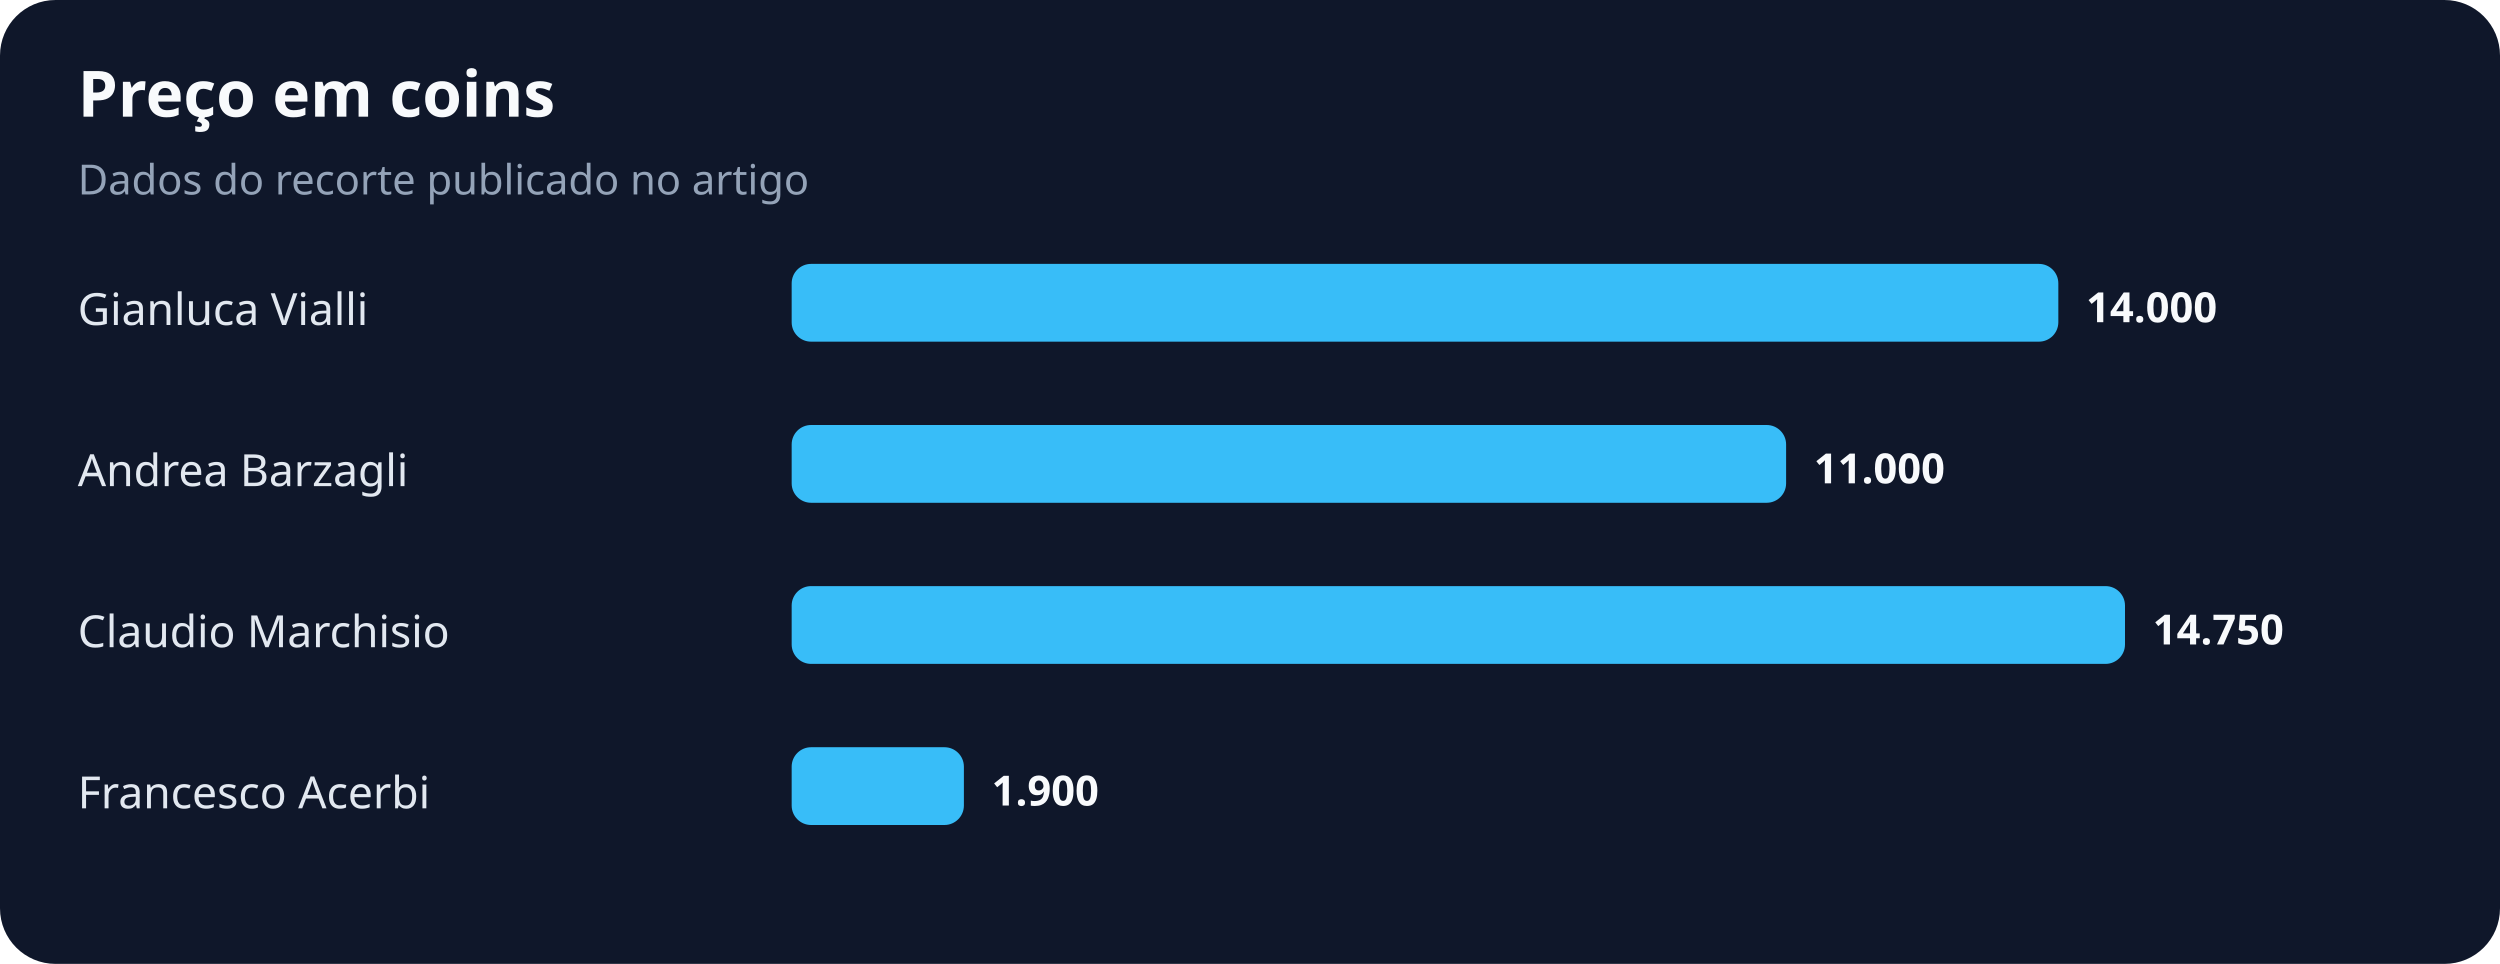
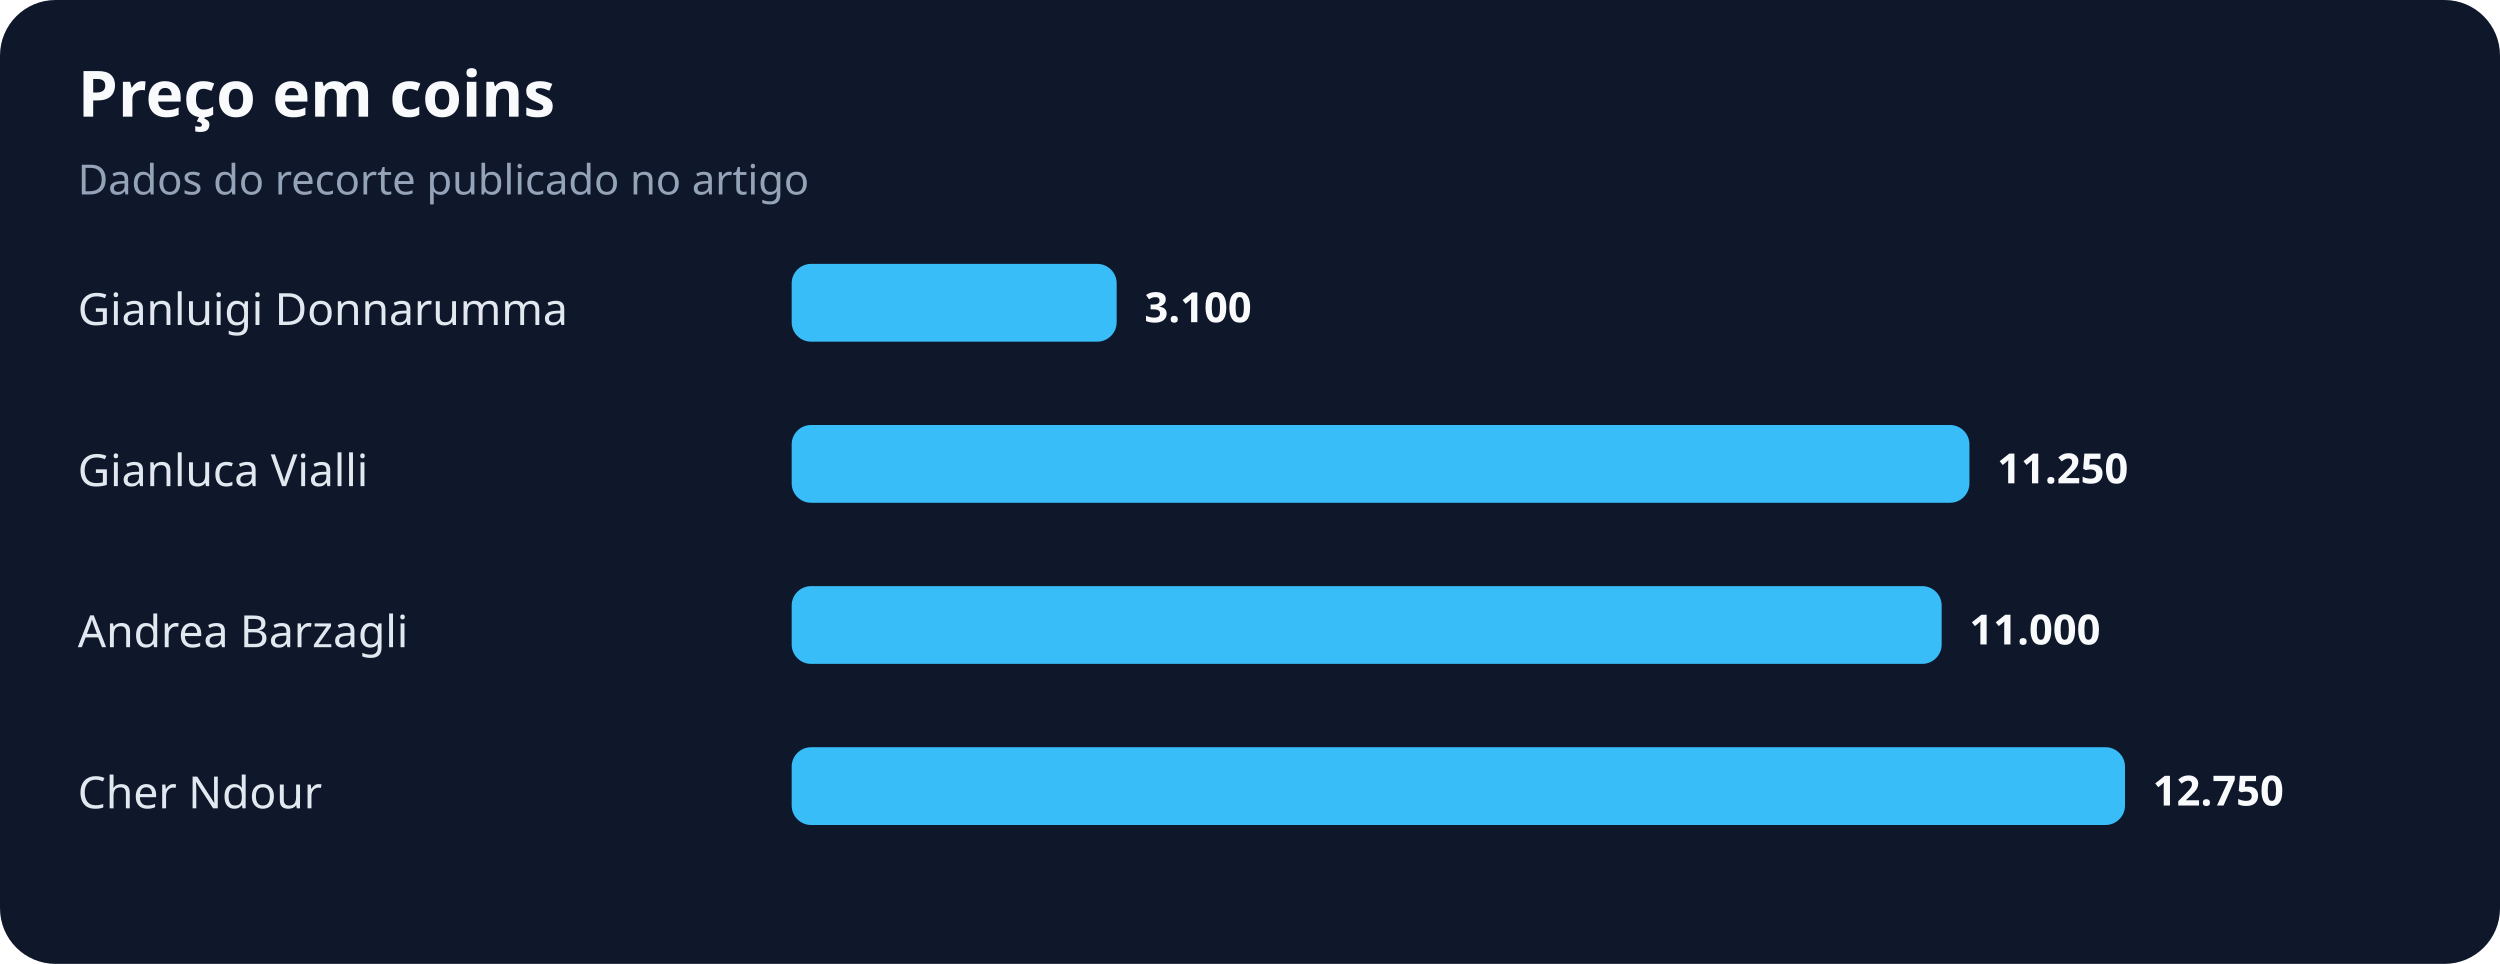
<svg xmlns="http://www.w3.org/2000/svg" width="900" height="347" viewBox="0 0 900 347" role="img" aria-labelledby="title desc">
  <rect width="100%" height="100%" rx="20" fill="#0f172a" />
  <text x="28" y="42" fill="#f8fafc" font-family="system-ui,sans-serif" font-size="23" font-weight="700">Preço em coins</text>
  <text x="28" y="70" fill="#94a3b8" font-family="system-ui,sans-serif" font-size="15">Dados do recorte publicado no artigo</text>
-   <text x="28" y="117" fill="#e2e8f0" font-family="system-ui,sans-serif" font-size="16">Gianluca Vialli</text>
-   <rect x="285" y="95" width="456" height="28" rx="7" fill="#38bdf8" />
-   <text x="751" y="116" fill="#f8fafc" font-family="system-ui,sans-serif" font-size="15" font-weight="700">14.000</text>
-   <text x="28" y="175" fill="#e2e8f0" font-family="system-ui,sans-serif" font-size="16">Andrea Barzagli</text>
-   <rect x="285" y="153" width="358" height="28" rx="7" fill="#38bdf8" />
-   <text x="653" y="174" fill="#f8fafc" font-family="system-ui,sans-serif" font-size="15" font-weight="700">11.000</text>
-   <text x="28" y="233" fill="#e2e8f0" font-family="system-ui,sans-serif" font-size="16">Claudio Marchisio</text>
-   <rect x="285" y="211" width="480" height="28" rx="7" fill="#38bdf8" />
-   <text x="775" y="232" fill="#f8fafc" font-family="system-ui,sans-serif" font-size="15" font-weight="700">14.750</text>
-   <text x="28" y="291" fill="#e2e8f0" font-family="system-ui,sans-serif" font-size="16">Francesco Acerbi</text>
-   <rect x="285" y="269" width="62" height="28" rx="7" fill="#38bdf8" />
-   <text x="357" y="290" fill="#f8fafc" font-family="system-ui,sans-serif" font-size="15" font-weight="700">1.900</text>
+   <text x="28" y="117" fill="#e2e8f0" font-family="system-ui,sans-serif" font-size="16">Gianluigi Donnarumma</text>
+   <rect x="285" y="95" width="117" height="28" rx="7" fill="#38bdf8" />
+   <text x="412" y="116" fill="#f8fafc" font-family="system-ui,sans-serif" font-size="15" font-weight="700">3.100</text>
+   <text x="28" y="175" fill="#e2e8f0" font-family="system-ui,sans-serif" font-size="16">Gianluca Vialli</text>
+   <rect x="285" y="153" width="424" height="28" rx="7" fill="#38bdf8" />
+   <text x="719" y="174" fill="#f8fafc" font-family="system-ui,sans-serif" font-size="15" font-weight="700">11.250</text>
+   <text x="28" y="233" fill="#e2e8f0" font-family="system-ui,sans-serif" font-size="16">Andrea Barzagli</text>
+   <rect x="285" y="211" width="414" height="28" rx="7" fill="#38bdf8" />
+   <text x="709" y="232" fill="#f8fafc" font-family="system-ui,sans-serif" font-size="15" font-weight="700">11.000</text>
+   <text x="28" y="291" fill="#e2e8f0" font-family="system-ui,sans-serif" font-size="16">Cher Ndour</text>
+   <rect x="285" y="269" width="480" height="28" rx="7" fill="#38bdf8" />
+   <text x="775" y="290" fill="#f8fafc" font-family="system-ui,sans-serif" font-size="15" font-weight="700">12.750</text>
</svg>
